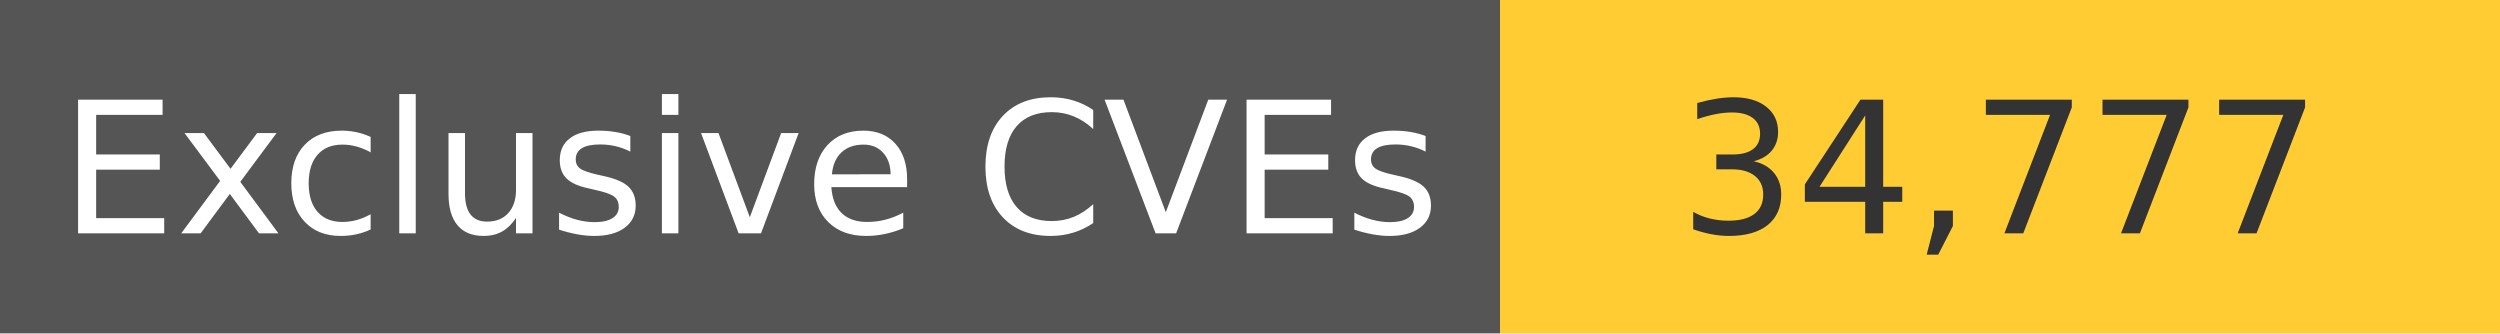
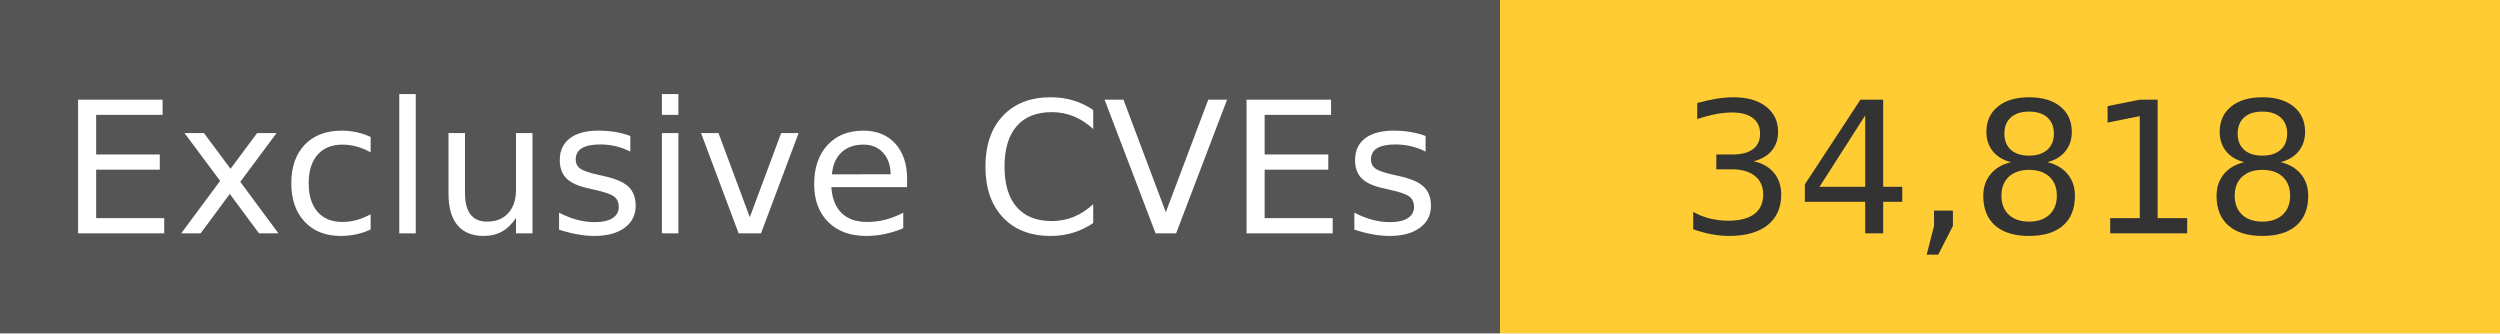
<svg xmlns="http://www.w3.org/2000/svg" width="150" height="20" role="img">
  <linearGradient id="s" x2="0" y2="100%">
    <stop offset="0" stop-color="#bbb" stop-opacity=".1" />
    <stop offset="1" stop-opacity=".1" />
  </linearGradient>
  <g>
    <rect width="90" height="20" fill="#555" />
    <rect x="90" width="267" height="20" fill="#ffcc33" />
  </g>
  <g fill="#fff" text-anchor="middle" font-family="Verdana,Geneva,DejaVu Sans,sans-serif" text-rendering="geometricPrecision" font-size="110">
    <text x="450" y="140" transform="scale(.1)" fill="#fff">
            Exclusive CVEs
        </text>
    <text x="1200" y="140" transform="scale(.1)" fill="#333">
-             34,777
+             34,818
        </text>
  </g>
</svg>
